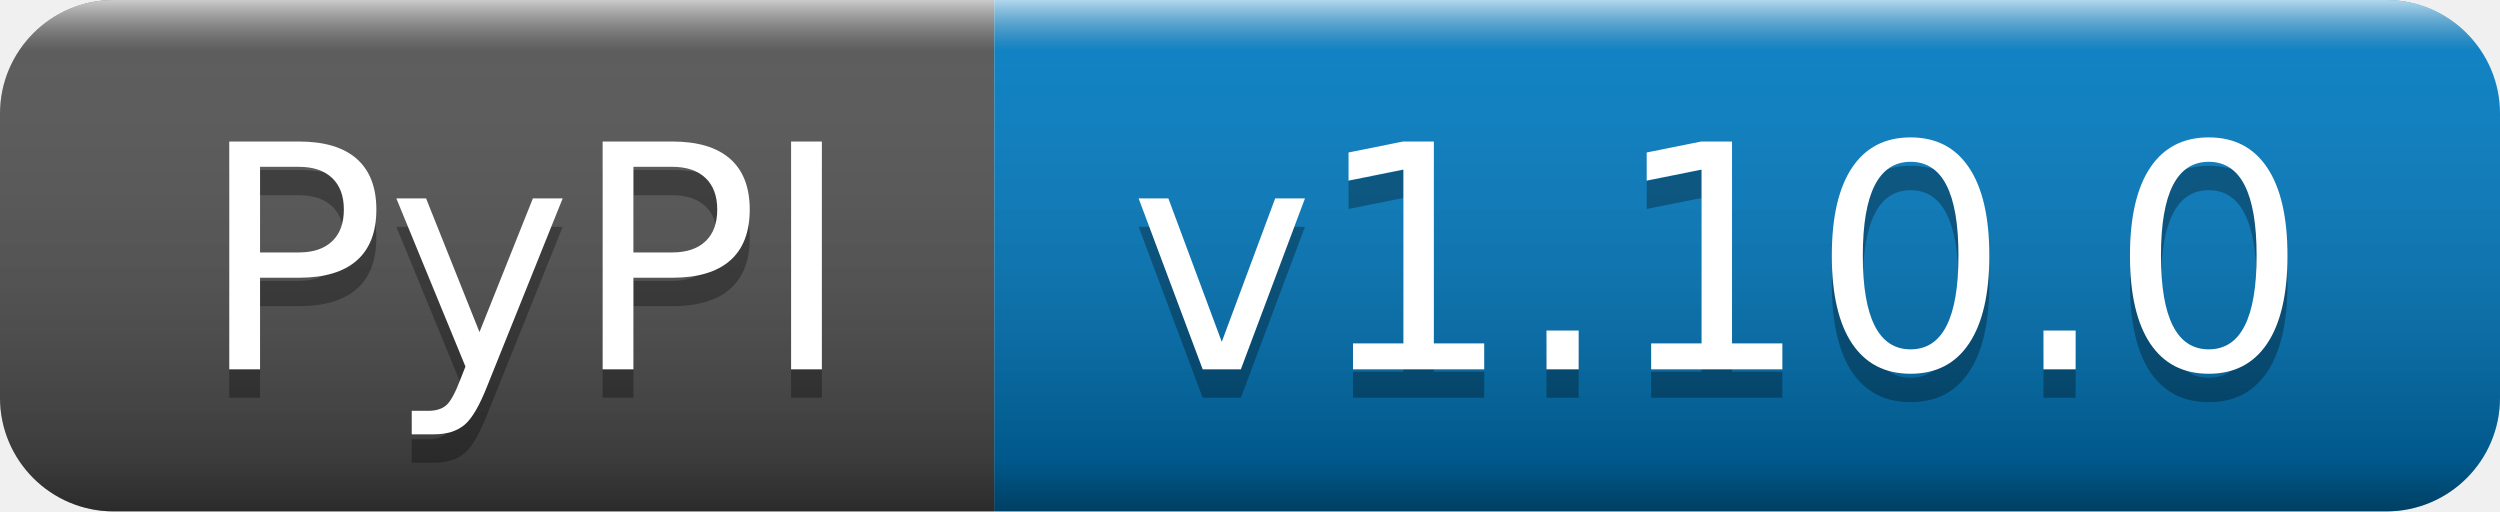
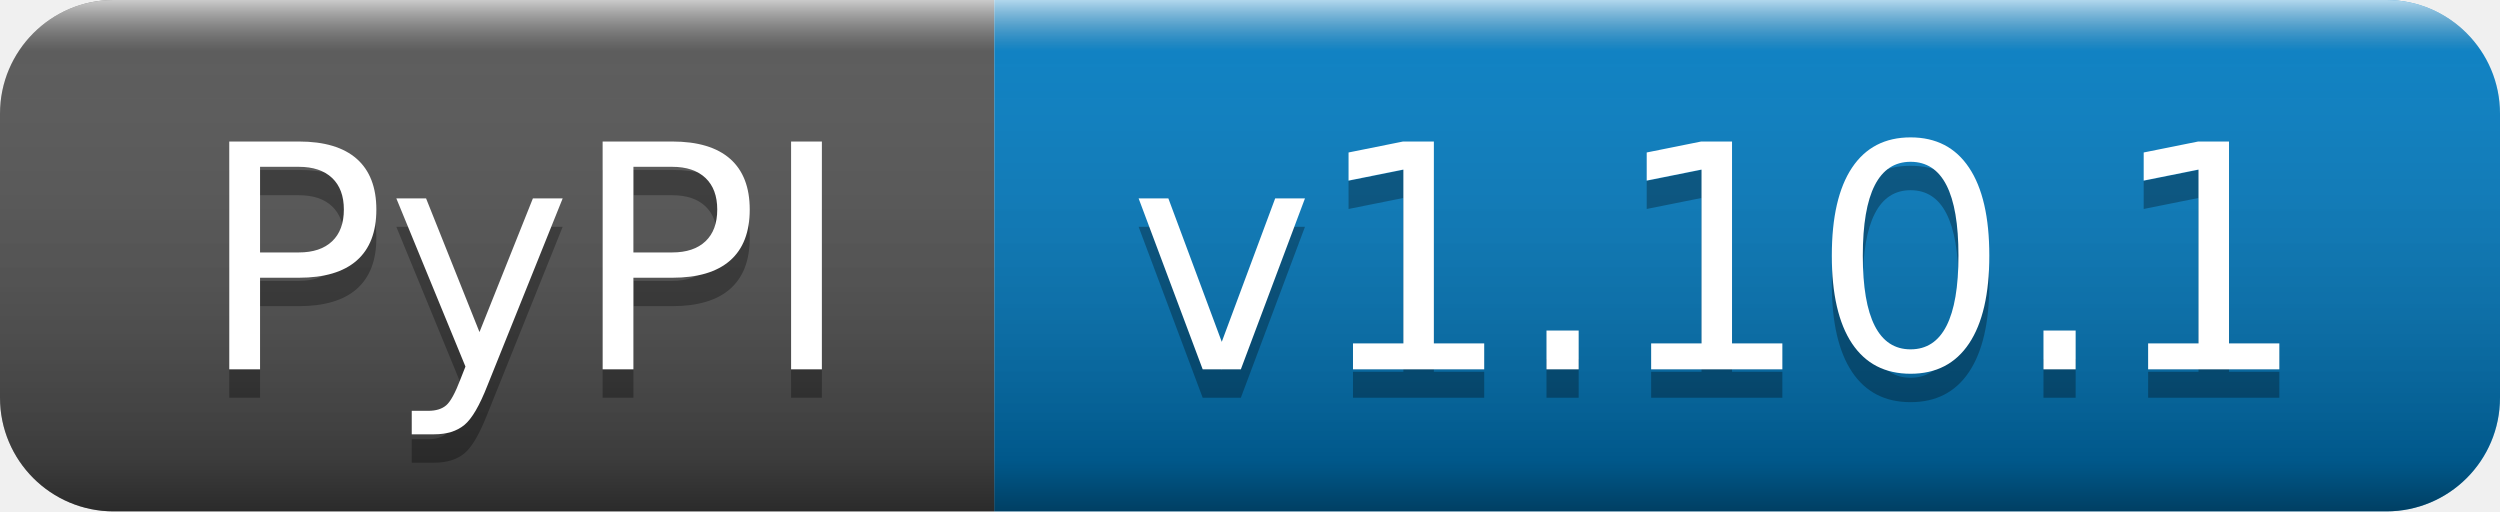
- <svg xmlns="http://www.w3.org/2000/svg" width="88" height="18" role="img" aria-label="PyPI: v1.10.0">
+ <svg xmlns="http://www.w3.org/2000/svg" width="88" height="18" role="img" aria-label="PyPI: v1.10.1">
  <linearGradient id="s" x2="0" y2="100%">
    <stop offset="0" stop-color="#fff" stop-opacity=".7" />
    <stop offset=".1" stop-color="#aaa" stop-opacity=".1" />
    <stop offset=".9" stop-color="#000" stop-opacity=".3" />
    <stop offset="1" stop-color="#000" stop-opacity=".5" />
  </linearGradient>
  <clipPath id="r">
    <rect width="88" height="18" rx="4" fill="#fff" />
  </clipPath>
  <g clip-path="url(#r)">
    <rect width="35" height="18" fill="#555" />
    <rect x="35" width="53" height="18" fill="#007ec6" />
    <rect width="88" height="18" fill="url(#s)" />
  </g>
  <g fill="#fff" text-anchor="middle" font-family="Verdana,Geneva,DejaVu Sans,sans-serif" text-rendering="geometricPrecision" font-size="110">
    <text aria-hidden="true" x="185" y="140" fill="#010101" fill-opacity=".3" transform="scale(.1)" textLength="250">PyPI</text>
    <text x="185" y="130" transform="scale(.1)" fill="#fff" textLength="250">PyPI</text>
-     <text aria-hidden="true" x="605" y="140" fill="#010101" fill-opacity=".3" transform="scale(.1)" textLength="430">v1.10.0</text>
-     <text x="605" y="130" transform="scale(.1)" fill="#fff" textLength="430">v1.10.0</text>
+     <text aria-hidden="true" x="605" y="140" fill="#010101" fill-opacity=".3" transform="scale(.1)" textLength="430">v1.10.1</text>
+     <text x="605" y="130" transform="scale(.1)" fill="#fff" textLength="430">v1.10.1</text>
  </g>
</svg>
